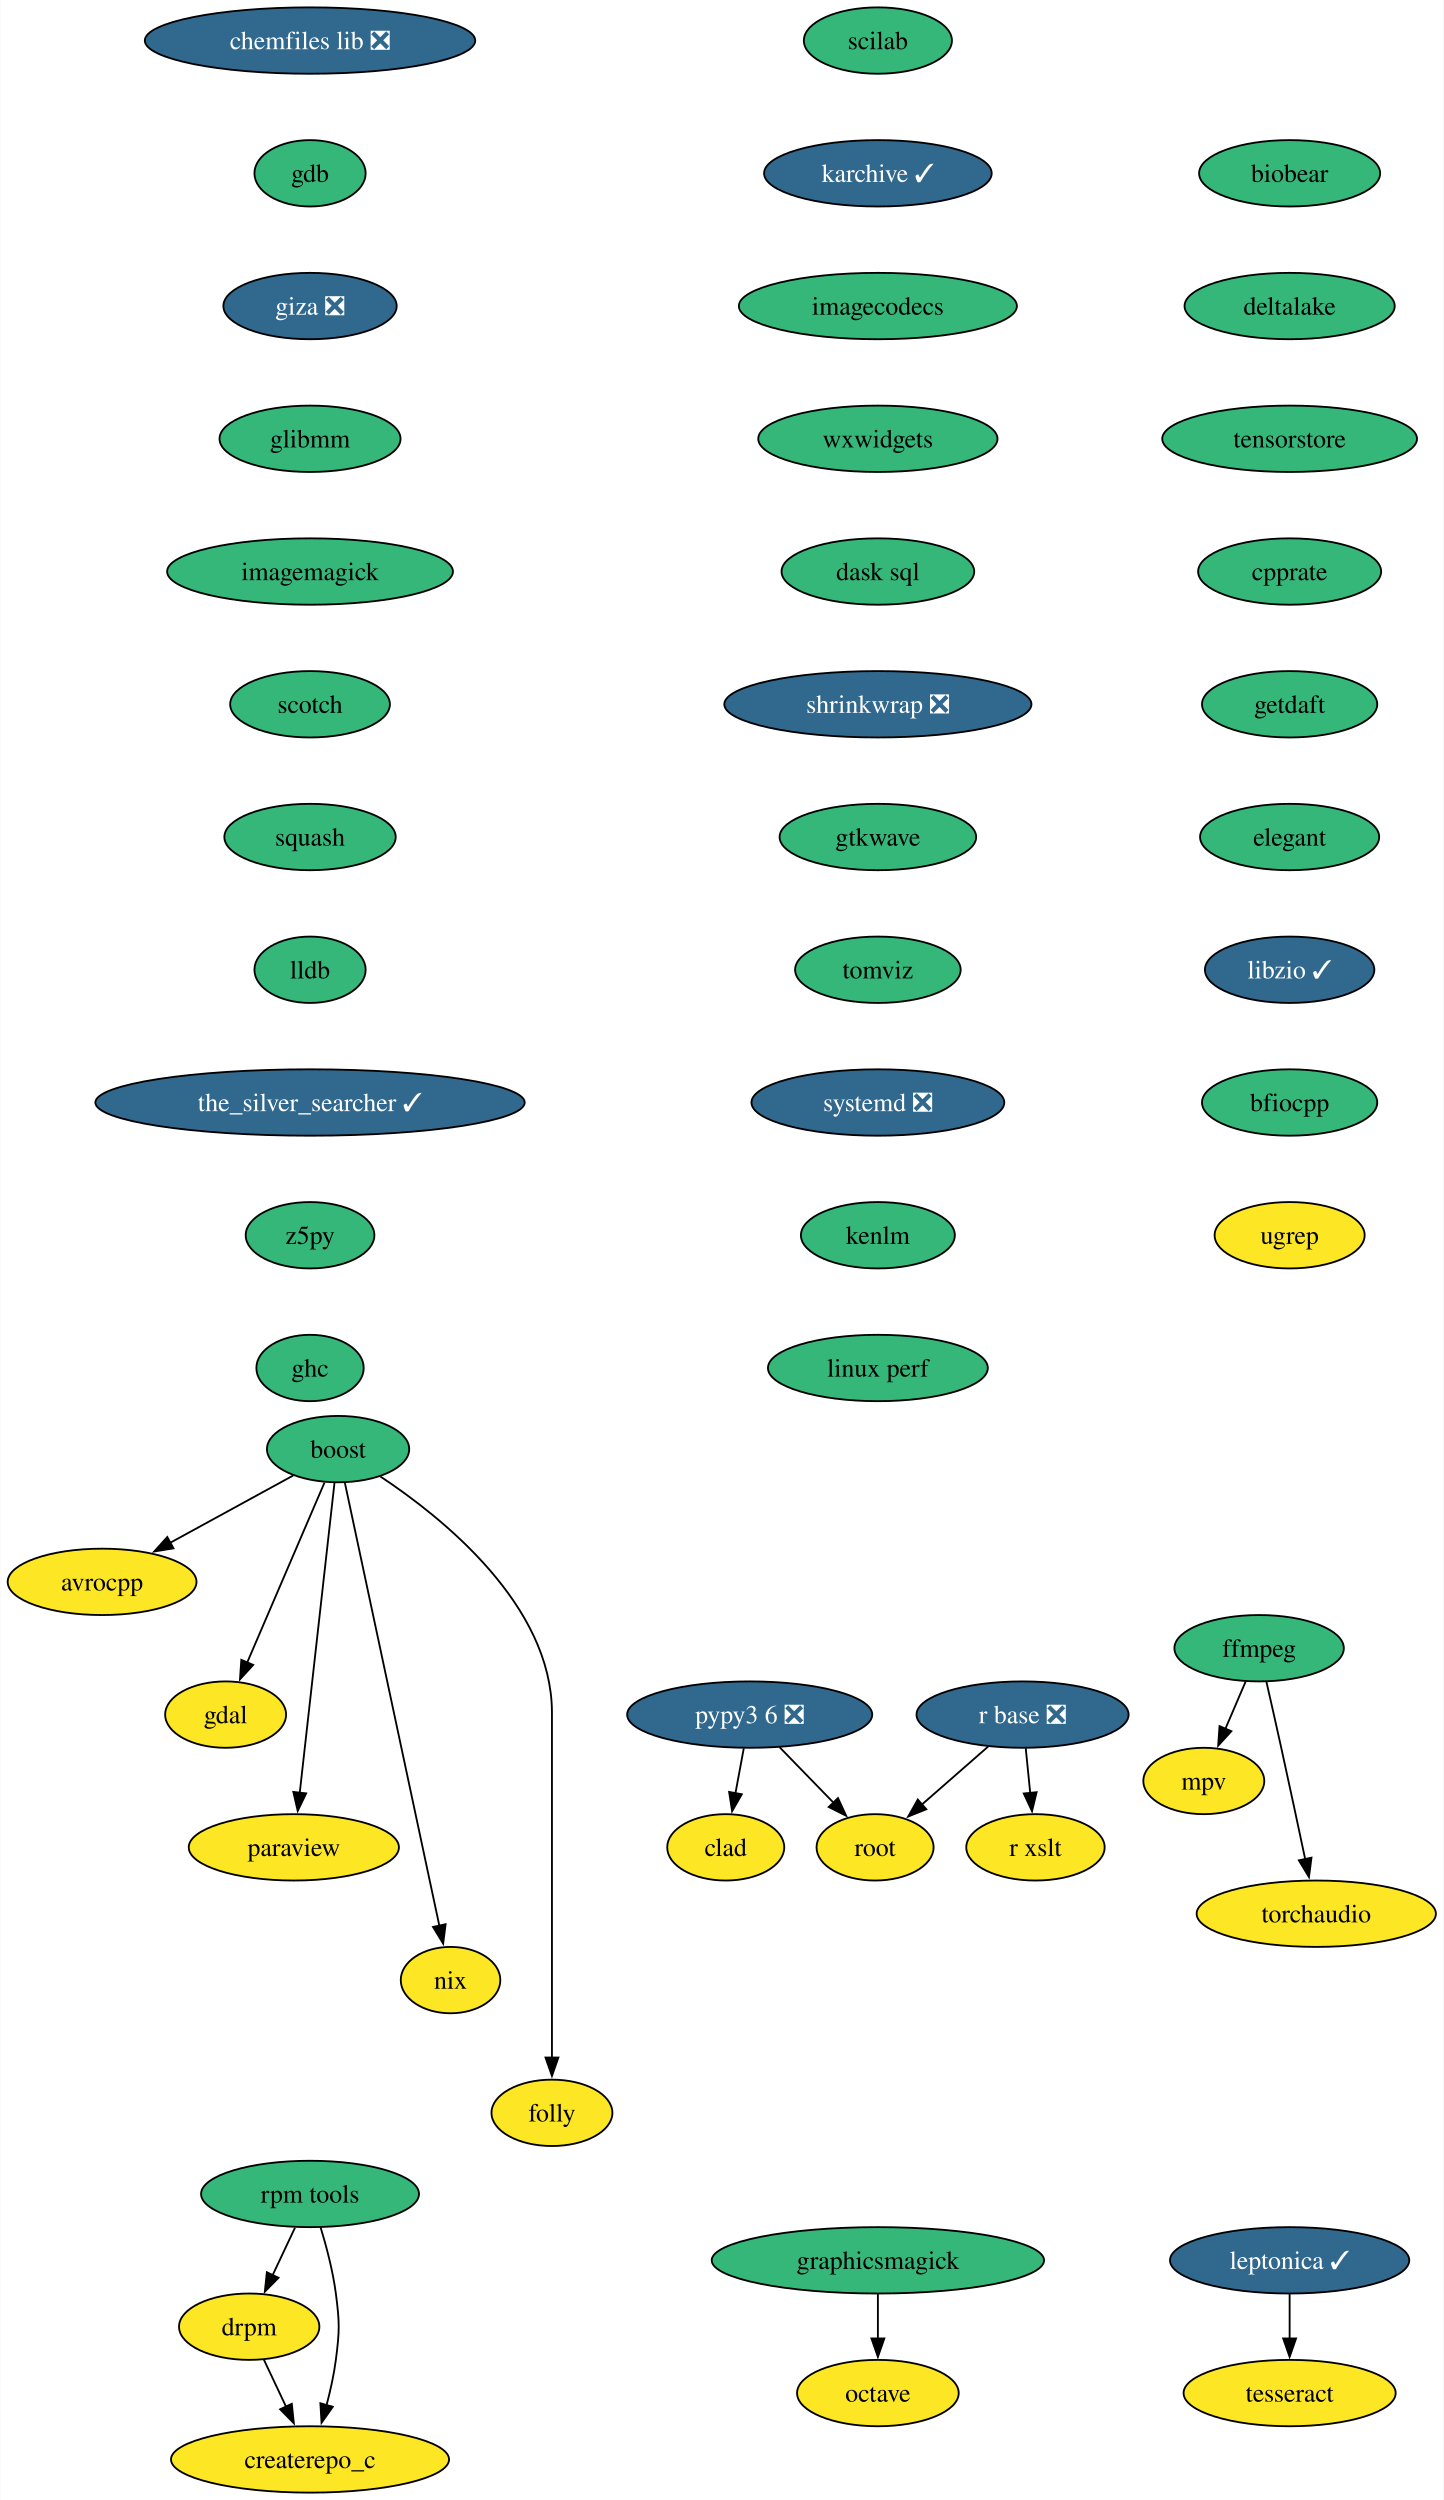
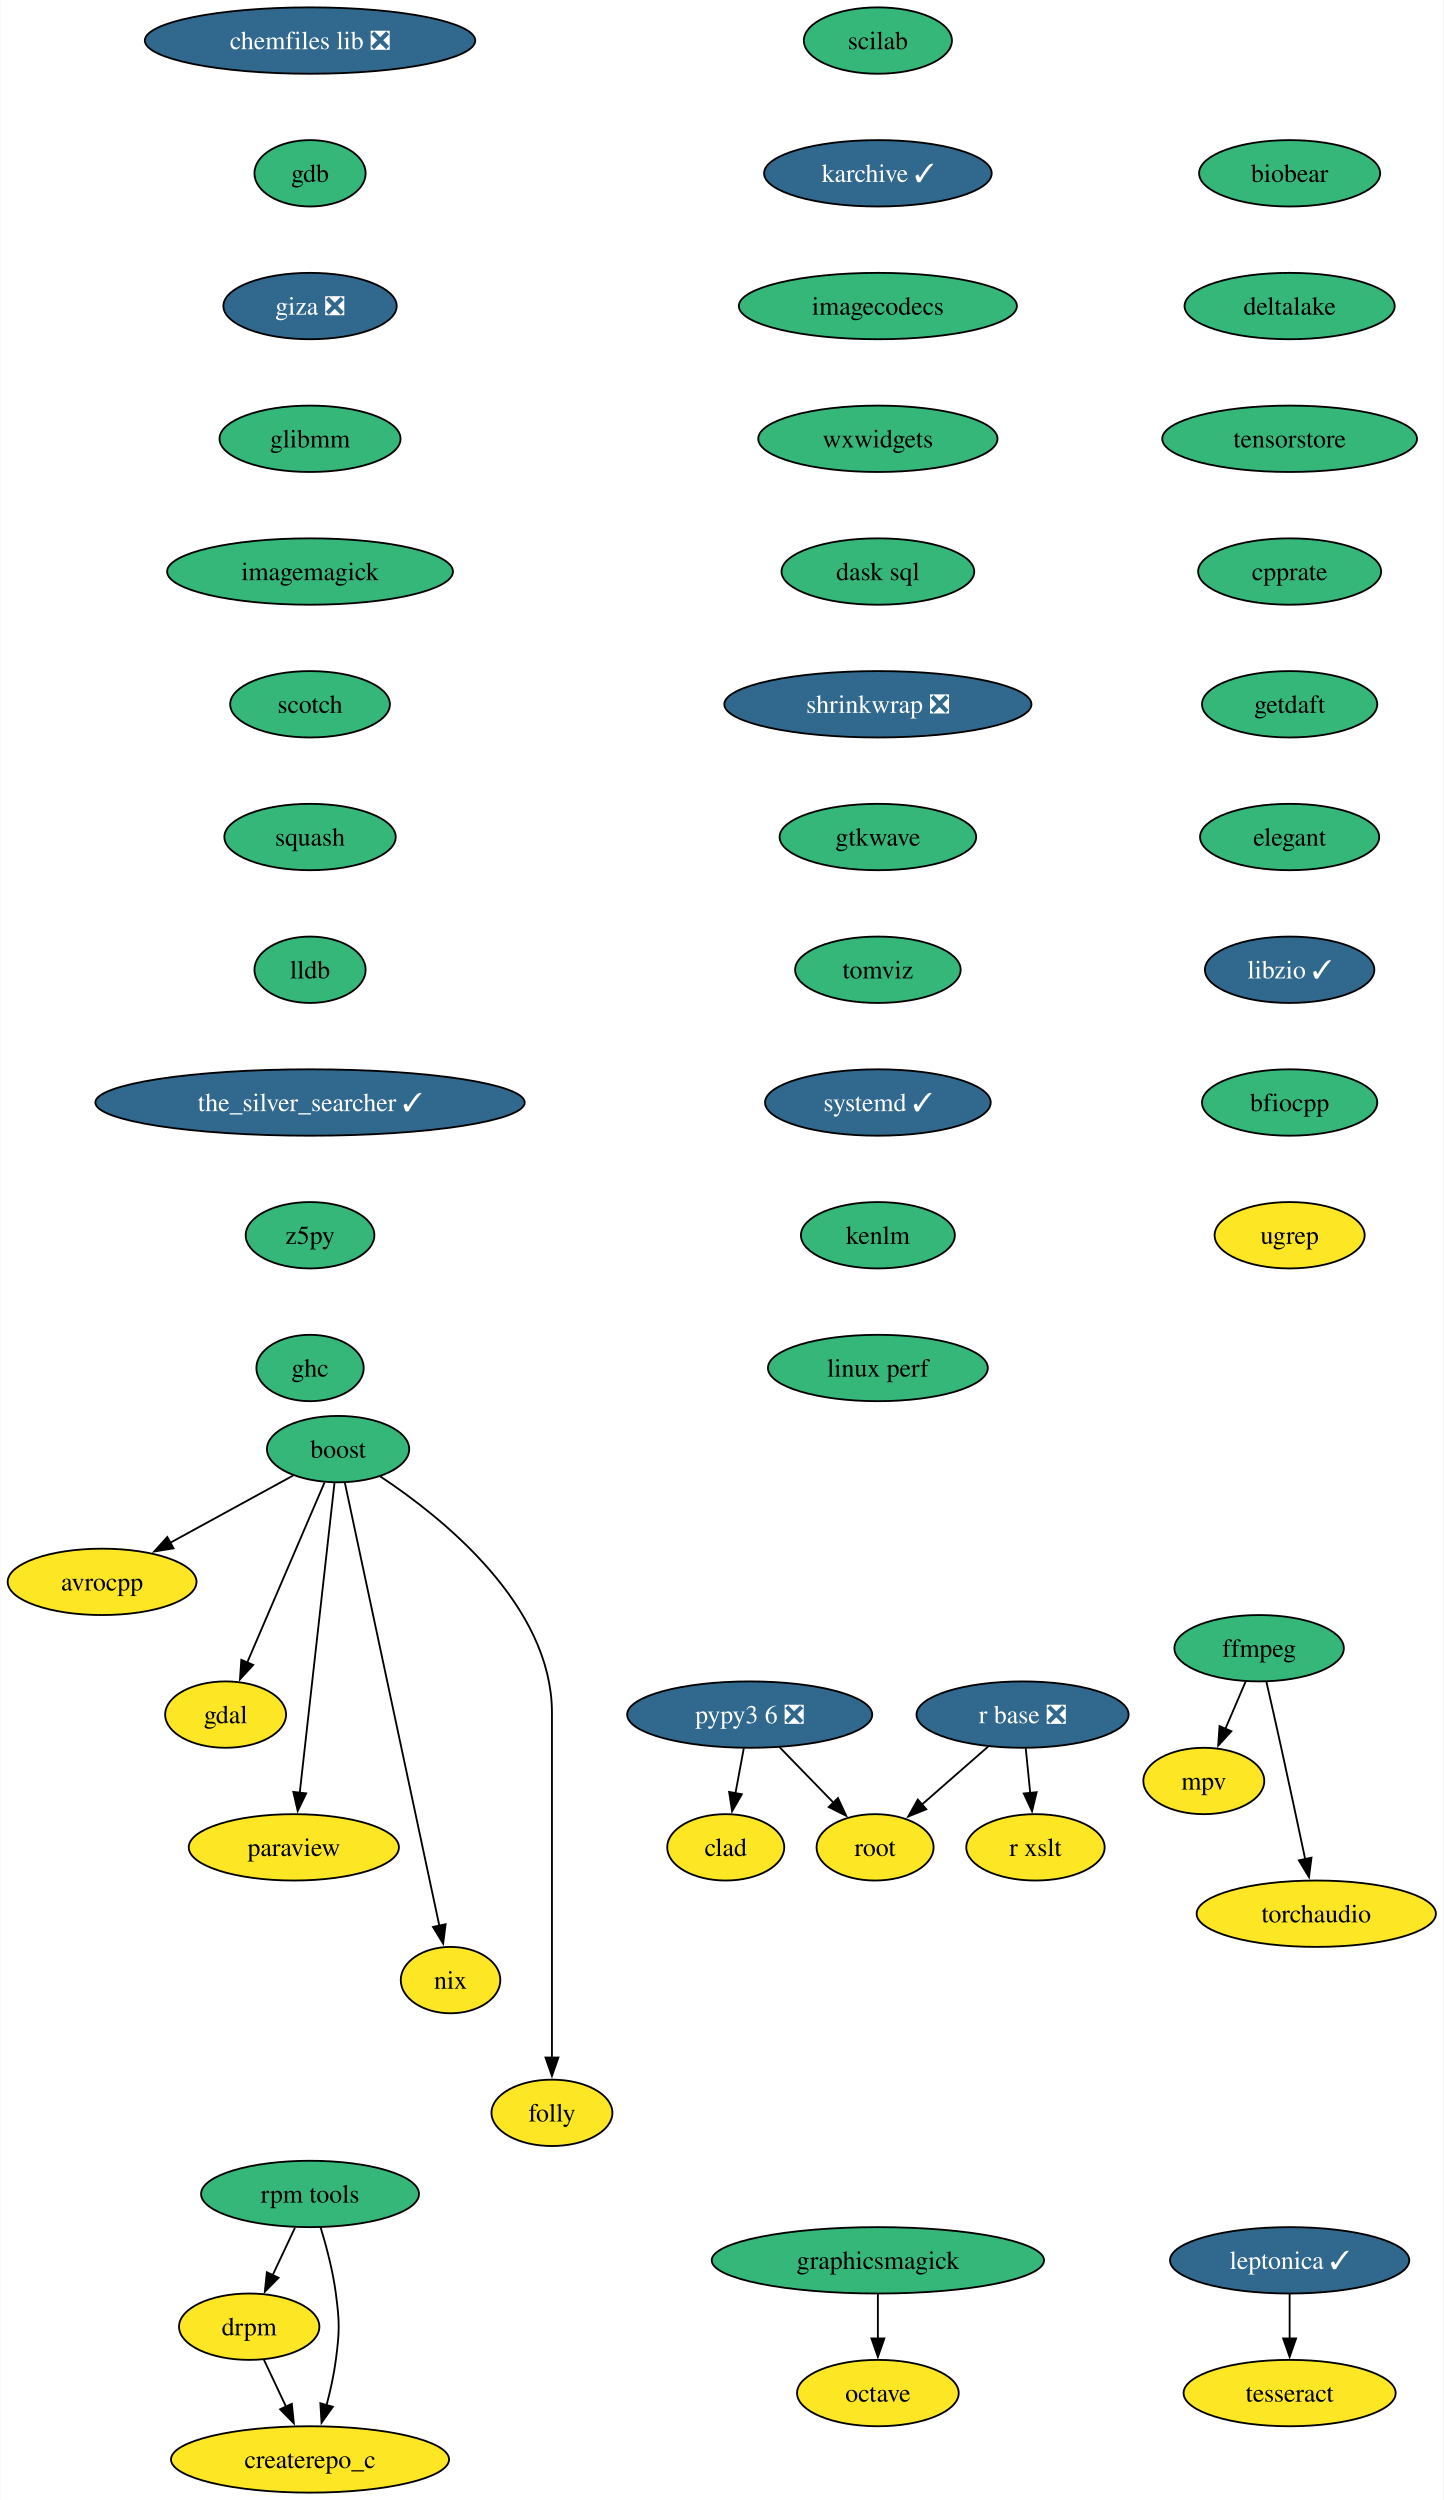
<svg xmlns="http://www.w3.org/2000/svg" xmlns:xlink="http://www.w3.org/1999/xlink" width="783pt" height="1356pt" viewBox="0.00 0.00 782.67 1356.00">
  <g id="graph0" class="graph" transform="scale(1 1) rotate(0) translate(4 1352)">
    <polygon fill="white" stroke="none" points="-4,4 -4,-1352 778.67,-1352 778.67,4 -4,4" />
    <g id="node1" class="node">
      <g id="a_node1">
        <a xlink:href="https://github.com/conda-forge/avrocpp-feedstock" xlink:title="avrocpp">
          <ellipse fill="#fde725" stroke="black" cx="51.21" cy="-494" rx="51.21" ry="18" />
          <text text-anchor="middle" x="51.21" y="-489.32" font-family="Times,serif" font-size="14.00">avrocpp</text>
        </a>
      </g>
    </g>
    <g id="node2" class="node">
      <g id="a_node2">
        <a xlink:href="https://github.com/conda-forge/boost-feedstock" xlink:title="boost">
          <ellipse fill="#35b779" stroke="black" cx="179.21" cy="-566" rx="38.58" ry="18" />
          <text text-anchor="middle" x="179.21" y="-561.33" font-family="Times,serif" font-size="14.00">boost</text>
        </a>
      </g>
    </g>
    <g id="edge1" class="edge">
      <path fill="none" stroke="black" d="M154.83,-551.67C136.01,-541.37 109.64,-526.96 88.22,-515.24" />
      <polygon fill="black" stroke="black" points="89.93,-512.19 79.48,-510.46 86.57,-518.33 89.93,-512.19" />
    </g>
    <g id="node3" class="node">
      <g id="a_node3">
        <a xlink:href="https://github.com/conda-forge/gdal-feedstock" xlink:title="gdal">
          <ellipse fill="#fde725" stroke="black" cx="118.21" cy="-422" rx="32.79" ry="18" />
          <text text-anchor="middle" x="118.21" y="-417.32" font-family="Times,serif" font-size="14.00">gdal</text>
        </a>
      </g>
    </g>
    <g id="edge2" class="edge">
      <path fill="none" stroke="black" d="M171.85,-547.87C161.44,-523.65 142.32,-479.12 129.94,-450.31" />
      <polygon fill="black" stroke="black" points="133.16,-448.95 126,-441.14 126.73,-451.71 133.16,-448.95" />
    </g>
    <g id="node4" class="node">
      <g id="a_node4">
        <a xlink:href="https://github.com/conda-forge/paraview-feedstock" xlink:title="paraview">
          <ellipse fill="#fde725" stroke="black" cx="155.21" cy="-350" rx="57" ry="18" />
          <text text-anchor="middle" x="155.21" y="-345.32" font-family="Times,serif" font-size="14.00">paraview</text>
        </a>
      </g>
    </g>
    <g id="edge3" class="edge">
      <path fill="none" stroke="black" d="M177.28,-547.85C173.17,-511.14 163.47,-424.66 158.41,-379.53" />
      <polygon fill="black" stroke="black" points="161.9,-379.28 157.31,-369.74 154.95,-380.06 161.9,-379.28" />
    </g>
    <g id="node5" class="node">
      <g id="a_node5">
        <a xlink:href="https://github.com/conda-forge/nix-feedstock" xlink:title="nix">
          <ellipse fill="#fde725" stroke="black" cx="240.21" cy="-278" rx="27" ry="18" />
          <text text-anchor="middle" x="240.21" y="-273.32" font-family="Times,serif" font-size="14.00">nix</text>
        </a>
      </g>
    </g>
    <g id="edge4" class="edge">
      <path fill="none" stroke="black" d="M182.84,-547.97C192.97,-500.49 221.59,-366.31 234.16,-307.36" />
      <polygon fill="black" stroke="black" points="237.54,-308.3 236.2,-297.79 230.69,-306.84 237.54,-308.3" />
    </g>
    <g id="node6" class="node">
      <g id="a_node6">
        <a xlink:href="https://github.com/conda-forge/folly-feedstock" xlink:title="folly">
          <ellipse fill="#fde725" stroke="black" cx="295.21" cy="-206" rx="32.79" ry="18" />
          <text text-anchor="middle" x="295.21" y="-201.32" font-family="Times,serif" font-size="14.00">folly</text>
        </a>
      </g>
    </g>
    <g id="edge5" class="edge">
      <path fill="none" stroke="black" d="M202.13,-551.16C235.93,-528.79 295.21,-481.25 295.21,-423 295.21,-423 295.21,-423 295.21,-349 295.21,-309.74 295.21,-264.38 295.21,-235.69" />
      <polygon fill="black" stroke="black" points="298.71,-236 295.21,-226 291.71,-236 298.71,-236" />
    </g>
    <g id="node7" class="node">
      <g id="a_node7">
        <a xlink:href="https://github.com/conda-forge/chemfiles-lib-feedstock/pull/53" xlink:title="chemfiles lib ❎">
          <ellipse fill="#31688e" stroke="black" cx="164" cy="-1330" rx="89.61" ry="18" />
          <text text-anchor="middle" x="164" y="-1325.33" font-family="Times,serif" font-size="14.00" fill="white">chemfiles lib ❎</text>
        </a>
      </g>
    </g>
    <g id="node8" class="node">
      <g id="a_node8">
        <a xlink:href="https://github.com/conda-forge/gdb-feedstock" xlink:title="gdb">
          <ellipse fill="#35b779" stroke="black" cx="164" cy="-1258" rx="30.16" ry="18" />
          <text text-anchor="middle" x="164" y="-1253.33" font-family="Times,serif" font-size="14.00">gdb</text>
        </a>
      </g>
    </g>
    <g id="node12" class="node">
      <g id="a_node12">
        <a xlink:href="https://github.com/conda-forge/giza-feedstock/pull/7" xlink:title="giza ❎">
          <ellipse fill="#31688e" stroke="black" cx="164" cy="-1186" rx="47" ry="18" />
          <text text-anchor="middle" x="164" y="-1181.33" font-family="Times,serif" font-size="14.00" fill="white">giza ❎</text>
        </a>
      </g>
    </g>
    <g id="node9" class="node">
      <g id="a_node9">
        <a xlink:href="https://github.com/conda-forge/ffmpeg-feedstock" xlink:title="ffmpeg">
          <ellipse fill="#35b779" stroke="black" cx="678.78" cy="-458" rx="45.95" ry="18" />
          <text text-anchor="middle" x="678.78" y="-453.32" font-family="Times,serif" font-size="14.00">ffmpeg</text>
        </a>
      </g>
    </g>
    <g id="node10" class="node">
      <g id="a_node10">
        <a xlink:href="https://github.com/conda-forge/mpv-feedstock" xlink:title="mpv">
          <ellipse fill="#fde725" stroke="black" cx="648.78" cy="-386" rx="32.79" ry="18" />
          <text text-anchor="middle" x="648.78" y="-381.32" font-family="Times,serif" font-size="14.00">mpv</text>
        </a>
      </g>
    </g>
    <g id="edge7" class="edge">
      <path fill="none" stroke="black" d="M671.52,-440.05C668.21,-432.32 664.19,-422.96 660.47,-414.27" />
      <polygon fill="black" stroke="black" points="663.73,-412.99 656.58,-405.18 657.3,-415.75 663.73,-412.99" />
    </g>
    <g id="node11" class="node">
      <g id="a_node11">
        <a xlink:href="https://github.com/conda-forge/torchaudio-feedstock" xlink:title="torchaudio">
          <ellipse fill="#fde725" stroke="black" cx="709.78" cy="-314" rx="64.89" ry="18" />
          <text text-anchor="middle" x="709.78" y="-309.32" font-family="Times,serif" font-size="14.00">torchaudio</text>
        </a>
      </g>
    </g>
    <g id="edge8" class="edge">
      <path fill="none" stroke="black" d="M682.73,-439.83C685.1,-429.46 688.15,-415.98 690.78,-404 695.22,-383.81 700.09,-361.02 703.78,-343.55" />
      <polygon fill="black" stroke="black" points="707.18,-344.4 705.82,-333.89 700.33,-342.95 707.18,-344.4" />
    </g>
    <g id="node13" class="node">
      <g id="a_node13">
        <a xlink:href="https://github.com/conda-forge/glibmm-feedstock" xlink:title="glibmm">
          <ellipse fill="#35b779" stroke="black" cx="164" cy="-1114" rx="49.1" ry="18" />
          <text text-anchor="middle" x="164" y="-1109.33" font-family="Times,serif" font-size="14.00">glibmm</text>
        </a>
      </g>
    </g>
    <g id="node14" class="node">
      <g id="a_node14">
        <a xlink:href="https://github.com/conda-forge/imagemagick-feedstock" xlink:title="imagemagick">
          <ellipse fill="#35b779" stroke="black" cx="164" cy="-1042" rx="77.52" ry="18" />
          <text text-anchor="middle" x="164" y="-1037.33" font-family="Times,serif" font-size="14.00">imagemagick</text>
        </a>
      </g>
    </g>
    <g id="node15" class="node">
      <g id="a_node15">
        <a xlink:href="https://github.com/conda-forge/scotch-feedstock" xlink:title="scotch">
          <ellipse fill="#35b779" stroke="black" cx="164" cy="-970" rx="43.32" ry="18" />
          <text text-anchor="middle" x="164" y="-965.33" font-family="Times,serif" font-size="14.00">scotch</text>
        </a>
      </g>
    </g>
    <g id="node20" class="node">
      <g id="a_node20">
        <a xlink:href="https://github.com/conda-forge/squash-feedstock" xlink:title="squash">
          <ellipse fill="#35b779" stroke="black" cx="164" cy="-898" rx="46.47" ry="18" />
          <text text-anchor="middle" x="164" y="-893.33" font-family="Times,serif" font-size="14.00">squash</text>
        </a>
      </g>
    </g>
    <g id="node16" class="node">
      <g id="a_node16">
        <a xlink:href="https://github.com/conda-forge/octave-feedstock" xlink:title="octave">
          <ellipse fill="#fde725" stroke="black" cx="472" cy="-54" rx="43.84" ry="18" />
          <text text-anchor="middle" x="472" y="-49.33" font-family="Times,serif" font-size="14.00">octave</text>
        </a>
      </g>
    </g>
    <g id="node17" class="node">
      <g id="a_node17">
        <a xlink:href="https://github.com/conda-forge/r-base-feedstock/pull/358" xlink:title="r base ❎">
          <ellipse fill="#31688e" stroke="black" cx="550.47" cy="-422" rx="57.52" ry="18" />
          <text text-anchor="middle" x="550.47" y="-417.32" font-family="Times,serif" font-size="14.00" fill="white">r base ❎</text>
        </a>
      </g>
    </g>
    <g id="node18" class="node">
      <g id="a_node18">
        <a xlink:href="https://github.com/conda-forge/root-feedstock" xlink:title="root">
          <ellipse fill="#fde725" stroke="black" cx="470.47" cy="-350" rx="31.74" ry="18" />
          <text text-anchor="middle" x="470.47" y="-345.32" font-family="Times,serif" font-size="14.00">root</text>
        </a>
      </g>
    </g>
    <g id="edge13" class="edge">
      <path fill="none" stroke="black" d="M531.91,-404.76C521.17,-395.37 507.5,-383.41 495.79,-373.15" />
      <polygon fill="black" stroke="black" points="498.26,-370.66 488.43,-366.71 493.65,-375.93 498.26,-370.66" />
    </g>
    <g id="node19" class="node">
      <g id="a_node19">
        <a xlink:href="https://github.com/conda-forge/r-xslt-feedstock" xlink:title="r xslt">
          <ellipse fill="#fde725" stroke="black" cx="557.47" cy="-350" rx="37.53" ry="18" />
          <text text-anchor="middle" x="557.47" y="-345.32" font-family="Times,serif" font-size="14.00">r xslt</text>
        </a>
      </g>
    </g>
    <g id="edge14" class="edge">
      <path fill="none" stroke="black" d="M552.2,-403.7C552.93,-396.41 553.8,-387.73 554.62,-379.54" />
      <polygon fill="black" stroke="black" points="558.1,-379.91 555.61,-369.61 551.13,-379.21 558.1,-379.91" />
    </g>
    <g id="node21" class="node">
      <g id="a_node21">
        <a xlink:href="https://github.com/conda-forge/lldb-feedstock" xlink:title="lldb">
          <ellipse fill="#35b779" stroke="black" cx="164" cy="-826" rx="30.16" ry="18" />
          <text text-anchor="middle" x="164" y="-821.33" font-family="Times,serif" font-size="14.00">lldb</text>
        </a>
      </g>
    </g>
    <g id="node22" class="node">
      <g id="a_node22">
        <a xlink:href="https://github.com/conda-forge/the_silver_searcher-feedstock/pull/6" xlink:title="the_silver_searcher ✓">
          <ellipse fill="#31688e" stroke="black" cx="164" cy="-754" rx="116.45" ry="18" />
          <text text-anchor="middle" x="164" y="-749.33" font-family="Times,serif" font-size="14.00" fill="white">the_silver_searcher ✓</text>
        </a>
      </g>
    </g>
    <g id="node23" class="node">
      <g id="a_node23">
        <a xlink:href="https://github.com/conda-forge/z5py-feedstock" xlink:title="z5py">
          <ellipse fill="#35b779" stroke="black" cx="164" cy="-682" rx="34.9" ry="18" />
          <text text-anchor="middle" x="164" y="-677.33" font-family="Times,serif" font-size="14.00">z5py</text>
        </a>
      </g>
    </g>
    <g id="node26" class="node">
      <g id="a_node26">
        <a xlink:href="https://github.com/conda-forge/ghc-feedstock" xlink:title="ghc">
          <ellipse fill="#35b779" stroke="black" cx="164" cy="-610" rx="29.11" ry="18" />
          <text text-anchor="middle" x="164" y="-605.33" font-family="Times,serif" font-size="14.00">ghc</text>
        </a>
      </g>
    </g>
    <g id="node24" class="node">
      <g id="a_node24">
        <a xlink:href="https://github.com/conda-forge/leptonica-feedstock/pull/51" xlink:title="leptonica ✓">
          <ellipse fill="#31688e" stroke="black" cx="695.33" cy="-126" rx="64.89" ry="18" />
          <text text-anchor="middle" x="695.33" y="-121.33" font-family="Times,serif" font-size="14.00" fill="white">leptonica ✓</text>
        </a>
      </g>
    </g>
    <g id="node25" class="node">
      <g id="a_node25">
        <a xlink:href="https://github.com/conda-forge/tesseract-feedstock" xlink:title="tesseract">
          <ellipse fill="#fde725" stroke="black" cx="695.33" cy="-54" rx="57.52" ry="18" />
          <text text-anchor="middle" x="695.33" y="-49.33" font-family="Times,serif" font-size="14.00">tesseract</text>
        </a>
      </g>
    </g>
    <g id="edge19" class="edge">
      <path fill="none" stroke="black" d="M695.33,-107.7C695.33,-100.41 695.33,-91.73 695.33,-83.54" />
      <polygon fill="black" stroke="black" points="698.83,-83.62 695.33,-73.62 691.83,-83.62 698.83,-83.62" />
    </g>
    <g id="node27" class="node">
      <g id="a_node27">
        <a xlink:href="https://github.com/conda-forge/graphicsmagick-feedstock" xlink:title="graphicsmagick">
          <ellipse fill="#35b779" stroke="black" cx="472" cy="-126" rx="90.14" ry="18" />
          <text text-anchor="middle" x="472" y="-121.33" font-family="Times,serif" font-size="14.00">graphicsmagick</text>
        </a>
      </g>
    </g>
    <g id="edge21" class="edge">
      <path fill="none" stroke="black" d="M472,-107.7C472,-100.41 472,-91.73 472,-83.54" />
      <polygon fill="black" stroke="black" points="475.5,-83.62 472,-73.62 468.5,-83.62 475.5,-83.62" />
    </g>
    <g id="node28" class="node">
      <g id="a_node28">
        <a xlink:href="https://github.com/conda-forge/scilab-feedstock" xlink:title="scilab">
          <ellipse fill="#35b779" stroke="black" cx="472" cy="-1330" rx="40.16" ry="18" />
          <text text-anchor="middle" x="472" y="-1325.33" font-family="Times,serif" font-size="14.00">scilab</text>
        </a>
      </g>
    </g>
    <g id="node29" class="node">
      <g id="a_node29">
        <a xlink:href="https://github.com/conda-forge/karchive-feedstock/pull/22" xlink:title="karchive ✓">
          <ellipse fill="#31688e" stroke="black" cx="472" cy="-1258" rx="61.73" ry="18" />
          <text text-anchor="middle" x="472" y="-1253.33" font-family="Times,serif" font-size="14.00" fill="white">karchive ✓</text>
        </a>
      </g>
    </g>
    <g id="node32" class="node">
      <g id="a_node32">
        <a xlink:href="https://github.com/conda-forge/imagecodecs-feedstock" xlink:title="imagecodecs">
          <ellipse fill="#35b779" stroke="black" cx="472" cy="-1186" rx="75.41" ry="18" />
          <text text-anchor="middle" x="472" y="-1181.33" font-family="Times,serif" font-size="14.00">imagecodecs</text>
        </a>
      </g>
    </g>
    <g id="node30" class="node">
      <g id="a_node30">
        <a xlink:href="https://github.com/conda-forge/pypy3.6-feedstock/pull/122" xlink:title="pypy3 6 ❎">
          <ellipse fill="#31688e" stroke="black" cx="402.47" cy="-422" rx="66.47" ry="18" />
          <text text-anchor="middle" x="402.47" y="-417.32" font-family="Times,serif" font-size="14.00" fill="white">pypy3 6 ❎</text>
        </a>
      </g>
    </g>
    <g id="edge23" class="edge">
      <path fill="none" stroke="black" d="M418.58,-404.41C427.33,-395.41 438.29,-384.13 447.88,-374.26" />
      <polygon fill="black" stroke="black" points="450.35,-376.74 454.81,-367.12 445.33,-371.86 450.35,-376.74" />
    </g>
    <g id="node31" class="node">
      <g id="a_node31">
        <a xlink:href="https://github.com/conda-forge/clad-feedstock" xlink:title="clad">
          <ellipse fill="#fde725" stroke="black" cx="389.47" cy="-350" rx="31.74" ry="18" />
          <text text-anchor="middle" x="389.47" y="-345.32" font-family="Times,serif" font-size="14.00">clad</text>
        </a>
      </g>
    </g>
    <g id="edge24" class="edge">
      <path fill="none" stroke="black" d="M399.26,-403.7C397.89,-396.32 396.25,-387.52 394.72,-379.25" />
      <polygon fill="black" stroke="black" points="398.19,-378.79 392.92,-369.59 391.31,-380.06 398.19,-378.79" />
    </g>
    <g id="node33" class="node">
      <g id="a_node33">
        <a xlink:href="https://github.com/conda-forge/wxwidgets-feedstock" xlink:title="wxwidgets">
          <ellipse fill="#35b779" stroke="black" cx="472" cy="-1114" rx="64.89" ry="18" />
          <text text-anchor="middle" x="472" y="-1109.33" font-family="Times,serif" font-size="14.00">wxwidgets</text>
        </a>
      </g>
    </g>
    <g id="node34" class="node">
      <g id="a_node34">
        <a xlink:href="https://github.com/conda-forge/dask-sql-feedstock" xlink:title="dask sql">
          <ellipse fill="#35b779" stroke="black" cx="472" cy="-1042" rx="52.26" ry="18" />
          <text text-anchor="middle" x="472" y="-1037.33" font-family="Times,serif" font-size="14.00">dask sql</text>
        </a>
      </g>
    </g>
    <g id="node38" class="node">
      <g id="a_node38">
        <a xlink:href="https://github.com/conda-forge/shrinkwrap-feedstock/pull/7" xlink:title="shrinkwrap ❎">
          <ellipse fill="#31688e" stroke="black" cx="472" cy="-970" rx="83.3" ry="18" />
          <text text-anchor="middle" x="472" y="-965.33" font-family="Times,serif" font-size="14.00" fill="white">shrinkwrap ❎</text>
        </a>
      </g>
    </g>
    <g id="node35" class="node">
      <g id="a_node35">
        <a xlink:href="https://github.com/conda-forge/rpm-tools-feedstock" xlink:title="rpm tools">
          <ellipse fill="#35b779" stroke="black" cx="164" cy="-162" rx="59.1" ry="18" />
          <text text-anchor="middle" x="164" y="-157.32" font-family="Times,serif" font-size="14.00">rpm tools</text>
        </a>
      </g>
    </g>
    <g id="node36" class="node">
      <g id="a_node36">
        <a xlink:href="https://github.com/conda-forge/drpm-feedstock" xlink:title="drpm">
          <ellipse fill="#fde725" stroke="black" cx="131" cy="-90" rx="38.06" ry="18" />
          <text text-anchor="middle" x="131" y="-85.33" font-family="Times,serif" font-size="14.00">drpm</text>
        </a>
      </g>
    </g>
    <g id="edge28" class="edge">
      <path fill="none" stroke="black" d="M155.84,-143.7C152.19,-135.95 147.8,-126.64 143.74,-118.02" />
      <polygon fill="black" stroke="black" points="146.91,-116.54 139.48,-108.99 140.58,-119.53 146.91,-116.54" />
    </g>
    <g id="node37" class="node">
      <g id="a_node37">
        <a xlink:href="https://github.com/conda-forge/createrepo_c-feedstock" xlink:title="createrepo_c">
          <ellipse fill="#fde725" stroke="black" cx="164" cy="-18" rx="75.41" ry="18" />
          <text text-anchor="middle" x="164" y="-13.32" font-family="Times,serif" font-size="14.00">createrepo_c</text>
        </a>
      </g>
    </g>
    <g id="edge29" class="edge">
      <path fill="none" stroke="black" d="M169.68,-144.04C172.82,-133.74 176.41,-120.27 178,-108 180.06,-92.13 180.06,-87.87 178,-72 176.95,-63.88 175.02,-55.24 172.93,-47.34" />
      <polygon fill="black" stroke="black" points="176.34,-46.55 170.24,-37.9 169.61,-48.47 176.34,-46.55" />
    </g>
    <g id="edge30" class="edge">
      <path fill="none" stroke="black" d="M138.99,-72.05C142.58,-64.43 146.92,-55.23 150.97,-46.65" />
      <polygon fill="black" stroke="black" points="154.11,-48.18 155.21,-37.64 147.78,-45.2 154.11,-48.18" />
    </g>
    <g id="node39" class="node">
      <g id="a_node39">
        <a xlink:href="https://github.com/conda-forge/gtkwave-feedstock" xlink:title="gtkwave">
          <ellipse fill="#35b779" stroke="black" cx="472" cy="-898" rx="53.31" ry="18" />
          <text text-anchor="middle" x="472" y="-893.33" font-family="Times,serif" font-size="14.00">gtkwave</text>
        </a>
      </g>
    </g>
    <g id="node40" class="node">
      <g id="a_node40">
        <a xlink:href="https://github.com/conda-forge/tomviz-feedstock" xlink:title="tomviz">
          <ellipse fill="#35b779" stroke="black" cx="472" cy="-826" rx="44.9" ry="18" />
          <text text-anchor="middle" x="472" y="-821.33" font-family="Times,serif" font-size="14.00">tomviz</text>
        </a>
      </g>
    </g>
    <g id="node41" class="node">
      <g id="a_node41">
-         <a xlink:href="https://github.com/conda-forge/systemd-feedstock/pull/31" xlink:title="systemd ❎">
-           <ellipse fill="#31688e" stroke="black" cx="472" cy="-754" rx="68.57" ry="18" />
-           <text text-anchor="middle" x="472" y="-749.33" font-family="Times,serif" font-size="14.00" fill="white">systemd ❎</text>
+         <a xlink:href="https://github.com/conda-forge/systemd-feedstock/pull/31" xlink:title="systemd ✓">
+           <ellipse fill="#31688e" stroke="black" cx="472" cy="-754" rx="61.2" ry="18" />
+           <text text-anchor="middle" x="472" y="-749.33" font-family="Times,serif" font-size="14.00" fill="white">systemd ✓</text>
        </a>
      </g>
    </g>
    <g id="node42" class="node">
      <g id="a_node42">
        <a xlink:href="https://github.com/conda-forge/kenlm-feedstock" xlink:title="kenlm">
          <ellipse fill="#35b779" stroke="black" cx="472" cy="-682" rx="41.74" ry="18" />
          <text text-anchor="middle" x="472" y="-677.33" font-family="Times,serif" font-size="14.00">kenlm</text>
        </a>
      </g>
    </g>
    <g id="node43" class="node">
      <g id="a_node43">
        <a xlink:href="https://github.com/conda-forge/linux-perf-feedstock" xlink:title="linux perf">
          <ellipse fill="#35b779" stroke="black" cx="472" cy="-610" rx="59.63" ry="18" />
          <text text-anchor="middle" x="472" y="-605.33" font-family="Times,serif" font-size="14.00">linux perf</text>
        </a>
      </g>
    </g>
    <g id="node44" class="node">
      <g id="a_node44">
        <a xlink:href="https://github.com/conda-forge/biobear-feedstock" xlink:title="biobear">
          <ellipse fill="#35b779" stroke="black" cx="695.33" cy="-1258" rx="49.1" ry="18" />
          <text text-anchor="middle" x="695.33" y="-1253.33" font-family="Times,serif" font-size="14.00">biobear</text>
        </a>
      </g>
    </g>
    <g id="node45" class="node">
      <g id="a_node45">
        <a xlink:href="https://github.com/conda-forge/deltalake-feedstock" xlink:title="deltalake">
          <ellipse fill="#35b779" stroke="black" cx="695.33" cy="-1186" rx="57" ry="18" />
          <text text-anchor="middle" x="695.33" y="-1181.33" font-family="Times,serif" font-size="14.00">deltalake</text>
        </a>
      </g>
    </g>
    <g id="node46" class="node">
      <g id="a_node46">
        <a xlink:href="https://github.com/conda-forge/tensorstore-feedstock" xlink:title="tensorstore">
          <ellipse fill="#35b779" stroke="black" cx="695.33" cy="-1114" rx="69.1" ry="18" />
          <text text-anchor="middle" x="695.33" y="-1109.33" font-family="Times,serif" font-size="14.00">tensorstore</text>
        </a>
      </g>
    </g>
    <g id="node47" class="node">
      <g id="a_node47">
        <a xlink:href="https://github.com/conda-forge/cpprate-feedstock" xlink:title="cpprate">
          <ellipse fill="#35b779" stroke="black" cx="695.33" cy="-1042" rx="49.63" ry="18" />
          <text text-anchor="middle" x="695.33" y="-1037.33" font-family="Times,serif" font-size="14.00">cpprate</text>
        </a>
      </g>
    </g>
    <g id="node48" class="node">
      <g id="a_node48">
        <a xlink:href="https://github.com/conda-forge/getdaft-feedstock" xlink:title="getdaft">
          <ellipse fill="#35b779" stroke="black" cx="695.33" cy="-970" rx="47.53" ry="18" />
          <text text-anchor="middle" x="695.33" y="-965.33" font-family="Times,serif" font-size="14.00">getdaft</text>
        </a>
      </g>
    </g>
    <g id="node49" class="node">
      <g id="a_node49">
        <a xlink:href="https://github.com/conda-forge/elegant-feedstock" xlink:title="elegant">
          <ellipse fill="#35b779" stroke="black" cx="695.33" cy="-898" rx="48.58" ry="18" />
          <text text-anchor="middle" x="695.33" y="-893.33" font-family="Times,serif" font-size="14.00">elegant</text>
        </a>
      </g>
    </g>
    <g id="node50" class="node">
      <g id="a_node50">
        <a xlink:href="https://github.com/conda-forge/libzio-feedstock/pull/3" xlink:title="libzio ✓">
          <ellipse fill="#31688e" stroke="black" cx="695.33" cy="-826" rx="45.95" ry="18" />
          <text text-anchor="middle" x="695.33" y="-821.33" font-family="Times,serif" font-size="14.00" fill="white">libzio ✓</text>
        </a>
      </g>
    </g>
    <g id="node51" class="node">
      <g id="a_node51">
        <a xlink:href="https://github.com/conda-forge/bfiocpp-feedstock" xlink:title="bfiocpp">
          <ellipse fill="#35b779" stroke="black" cx="695.33" cy="-754" rx="47.53" ry="18" />
          <text text-anchor="middle" x="695.33" y="-749.33" font-family="Times,serif" font-size="14.00">bfiocpp</text>
        </a>
      </g>
    </g>
    <g id="node52" class="node">
      <g id="a_node52">
        <a xlink:href="https://github.com/conda-forge/ugrep-feedstock" xlink:title="ugrep">
          <ellipse fill="#fde725" stroke="black" cx="695.33" cy="-682" rx="40.69" ry="18" />
          <text text-anchor="middle" x="695.33" y="-677.33" font-family="Times,serif" font-size="14.00">ugrep</text>
        </a>
      </g>
    </g>
  </g>
</svg>
